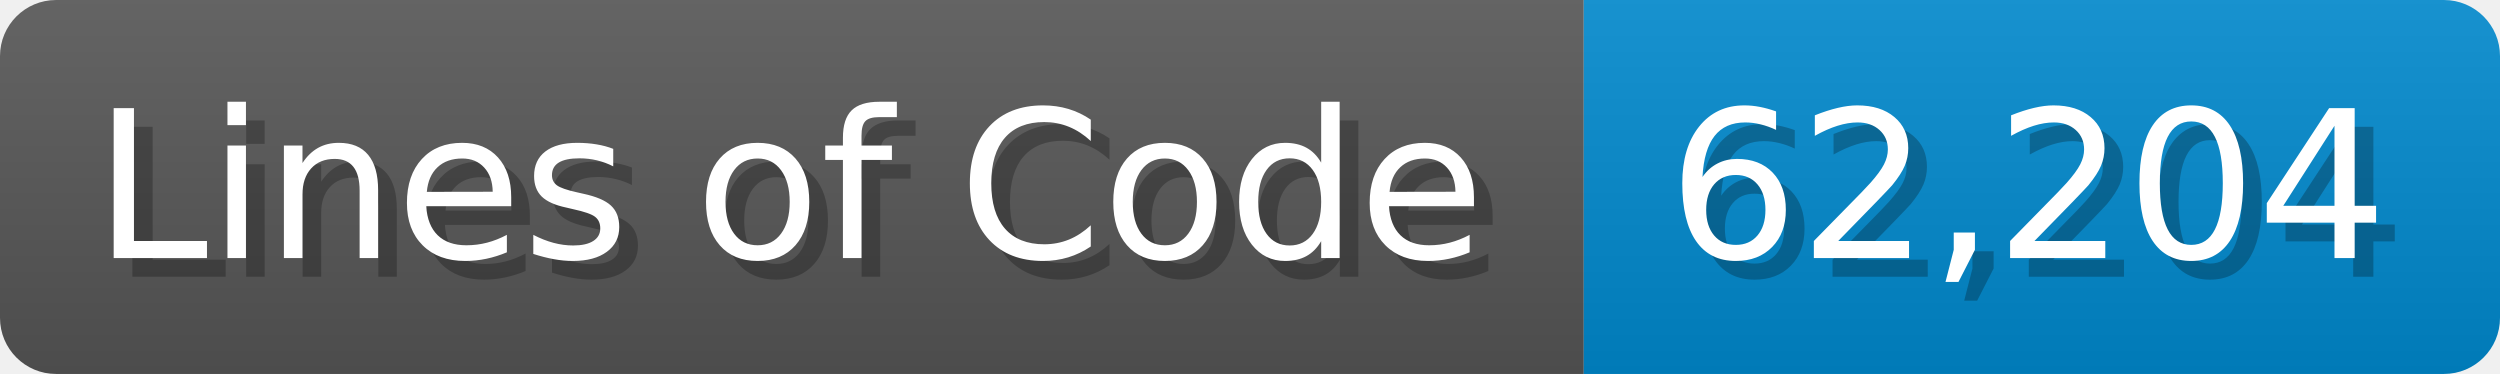
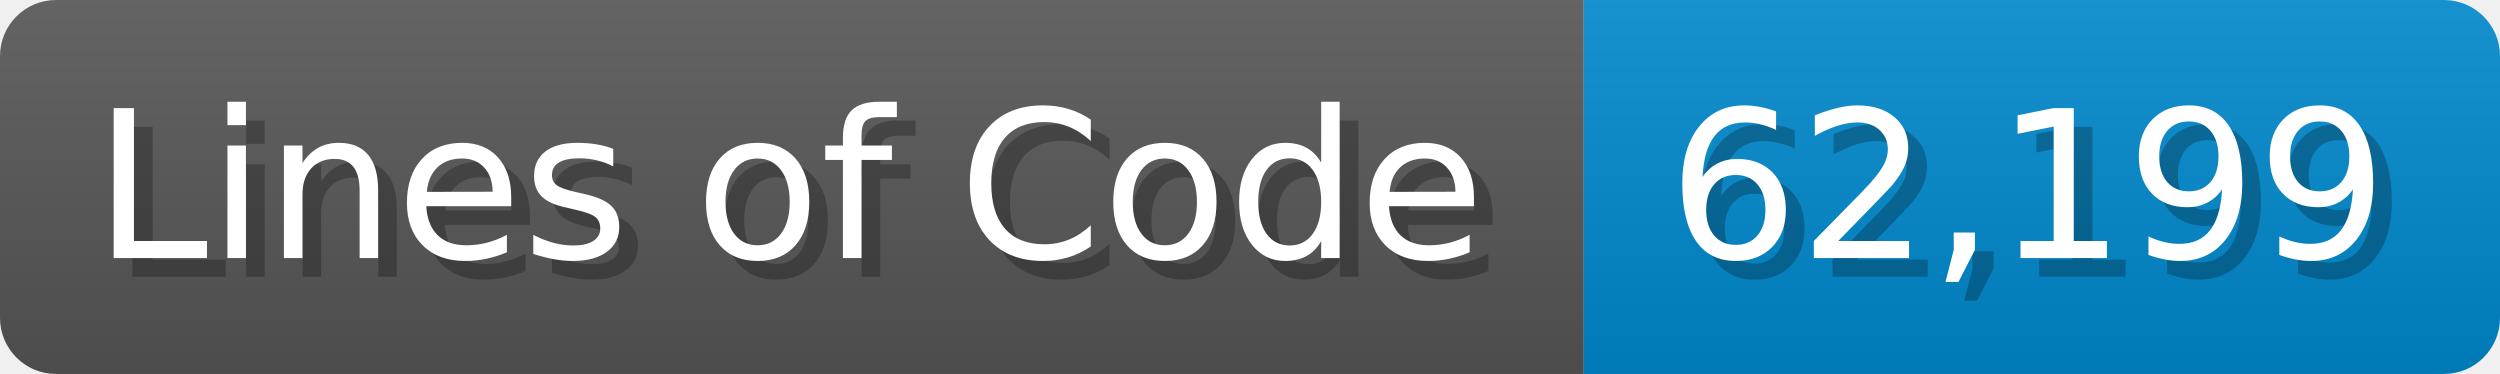
<svg xmlns="http://www.w3.org/2000/svg" width="133.7" height="20" viewBox="0 0 1337 200">
  <linearGradient id="a" x2="0" y2="100%">
    <stop offset="0" stop-opacity=".1" stop-color="#EEE" />
    <stop offset="1" stop-opacity=".1" />
  </linearGradient>
  <mask id="m">
    <rect width="1337" height="200" rx="30" fill="#FFF" />
  </mask>
  <g mask="url(#m)">
    <rect width="847" height="200" fill="#555" />
    <rect width="490" height="200" fill="#08C" x="847" />
    <rect width="1337" height="200" fill="url(#a)" />
  </g>
  <g fill="#fff" text-anchor="start" font-family="Verdana,DejaVu Sans,sans-serif" font-size="110">
    <text x="60" y="148" textLength="747" fill="#000" opacity="0.25">Lines of Code</text>
    <text x="50" y="138" textLength="747">Lines of Code</text>
-     <text x="902" y="148" textLength="390" fill="#000" opacity="0.25">62,204</text>
-     <text x="892" y="138" textLength="390">62,204</text>
+     <text x="902" y="148" textLength="390" fill="#000" opacity="0.25">62,199</text>
+     <text x="892" y="138" textLength="390">62,199</text>
  </g>
</svg>
